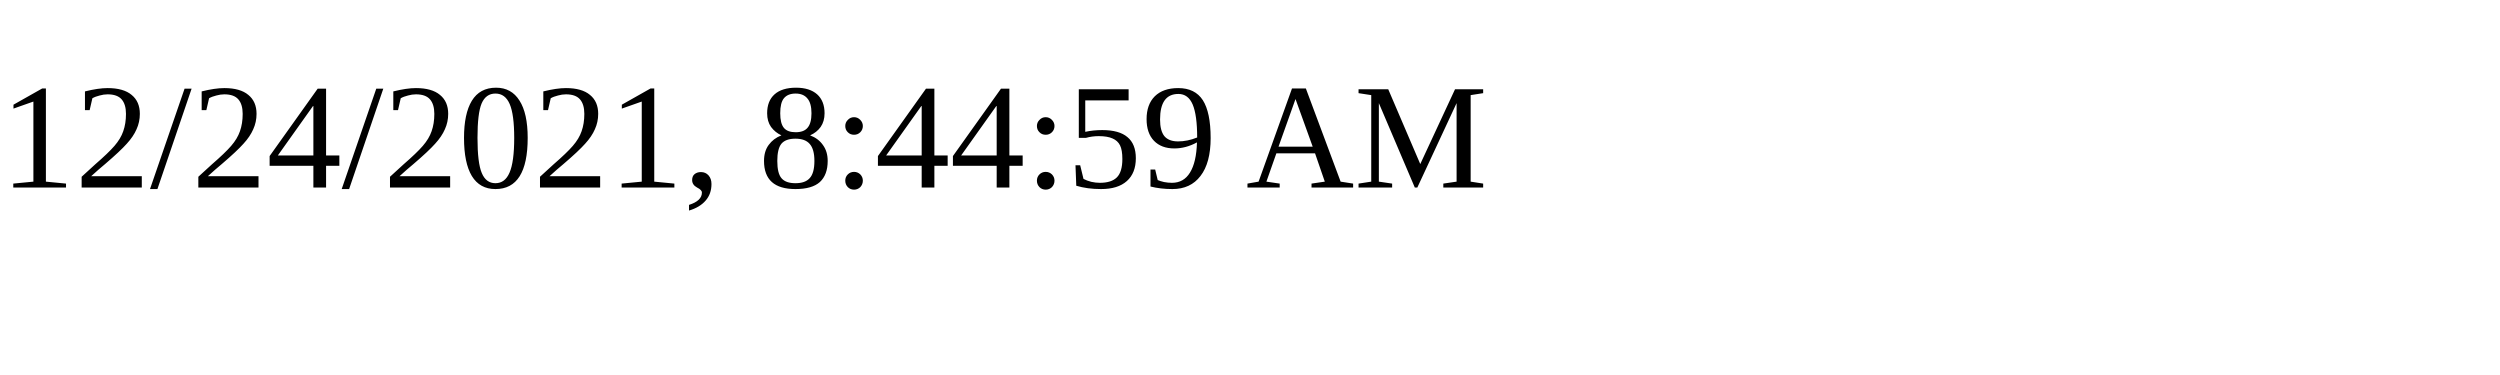
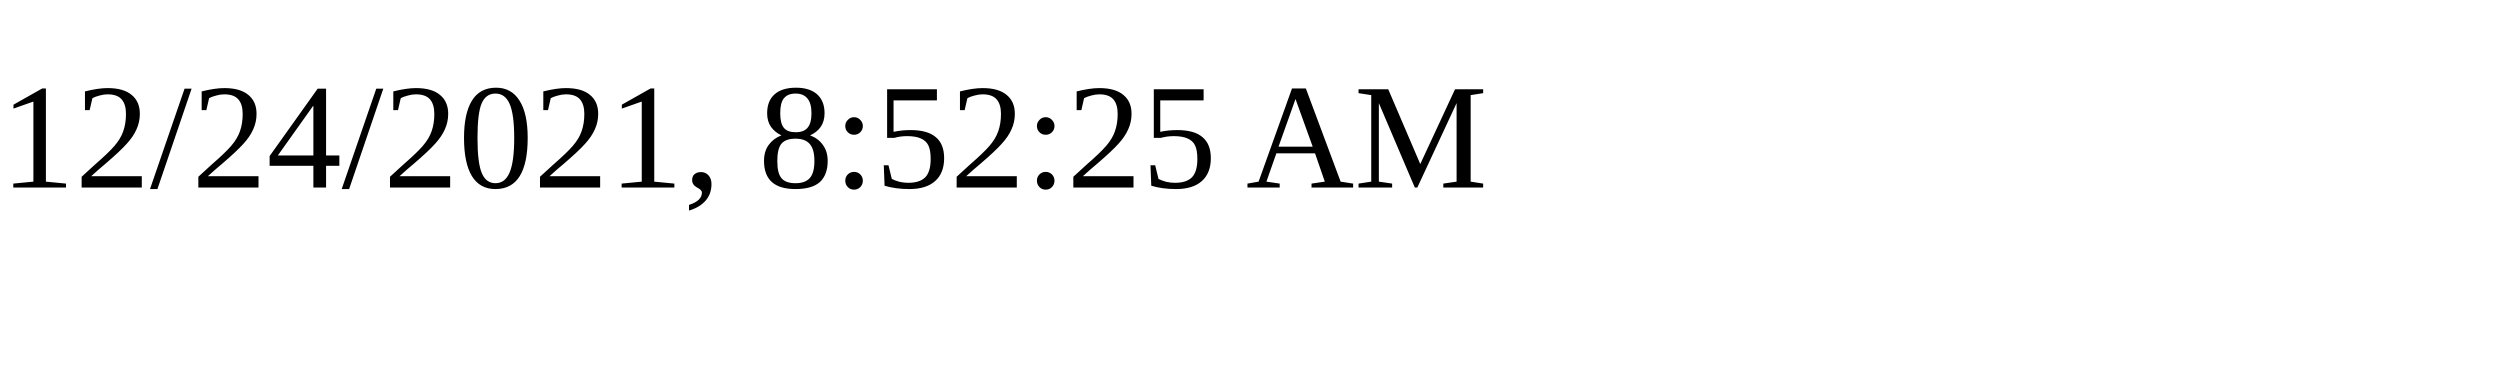
<svg xmlns="http://www.w3.org/2000/svg" height="30" width="200">
-   <text x="0" y="15">12/24/2021, 8:44:59 AM</text>
+   <text x="0" y="15">12/24/2021, 8:52:25 AM</text>
</svg>
